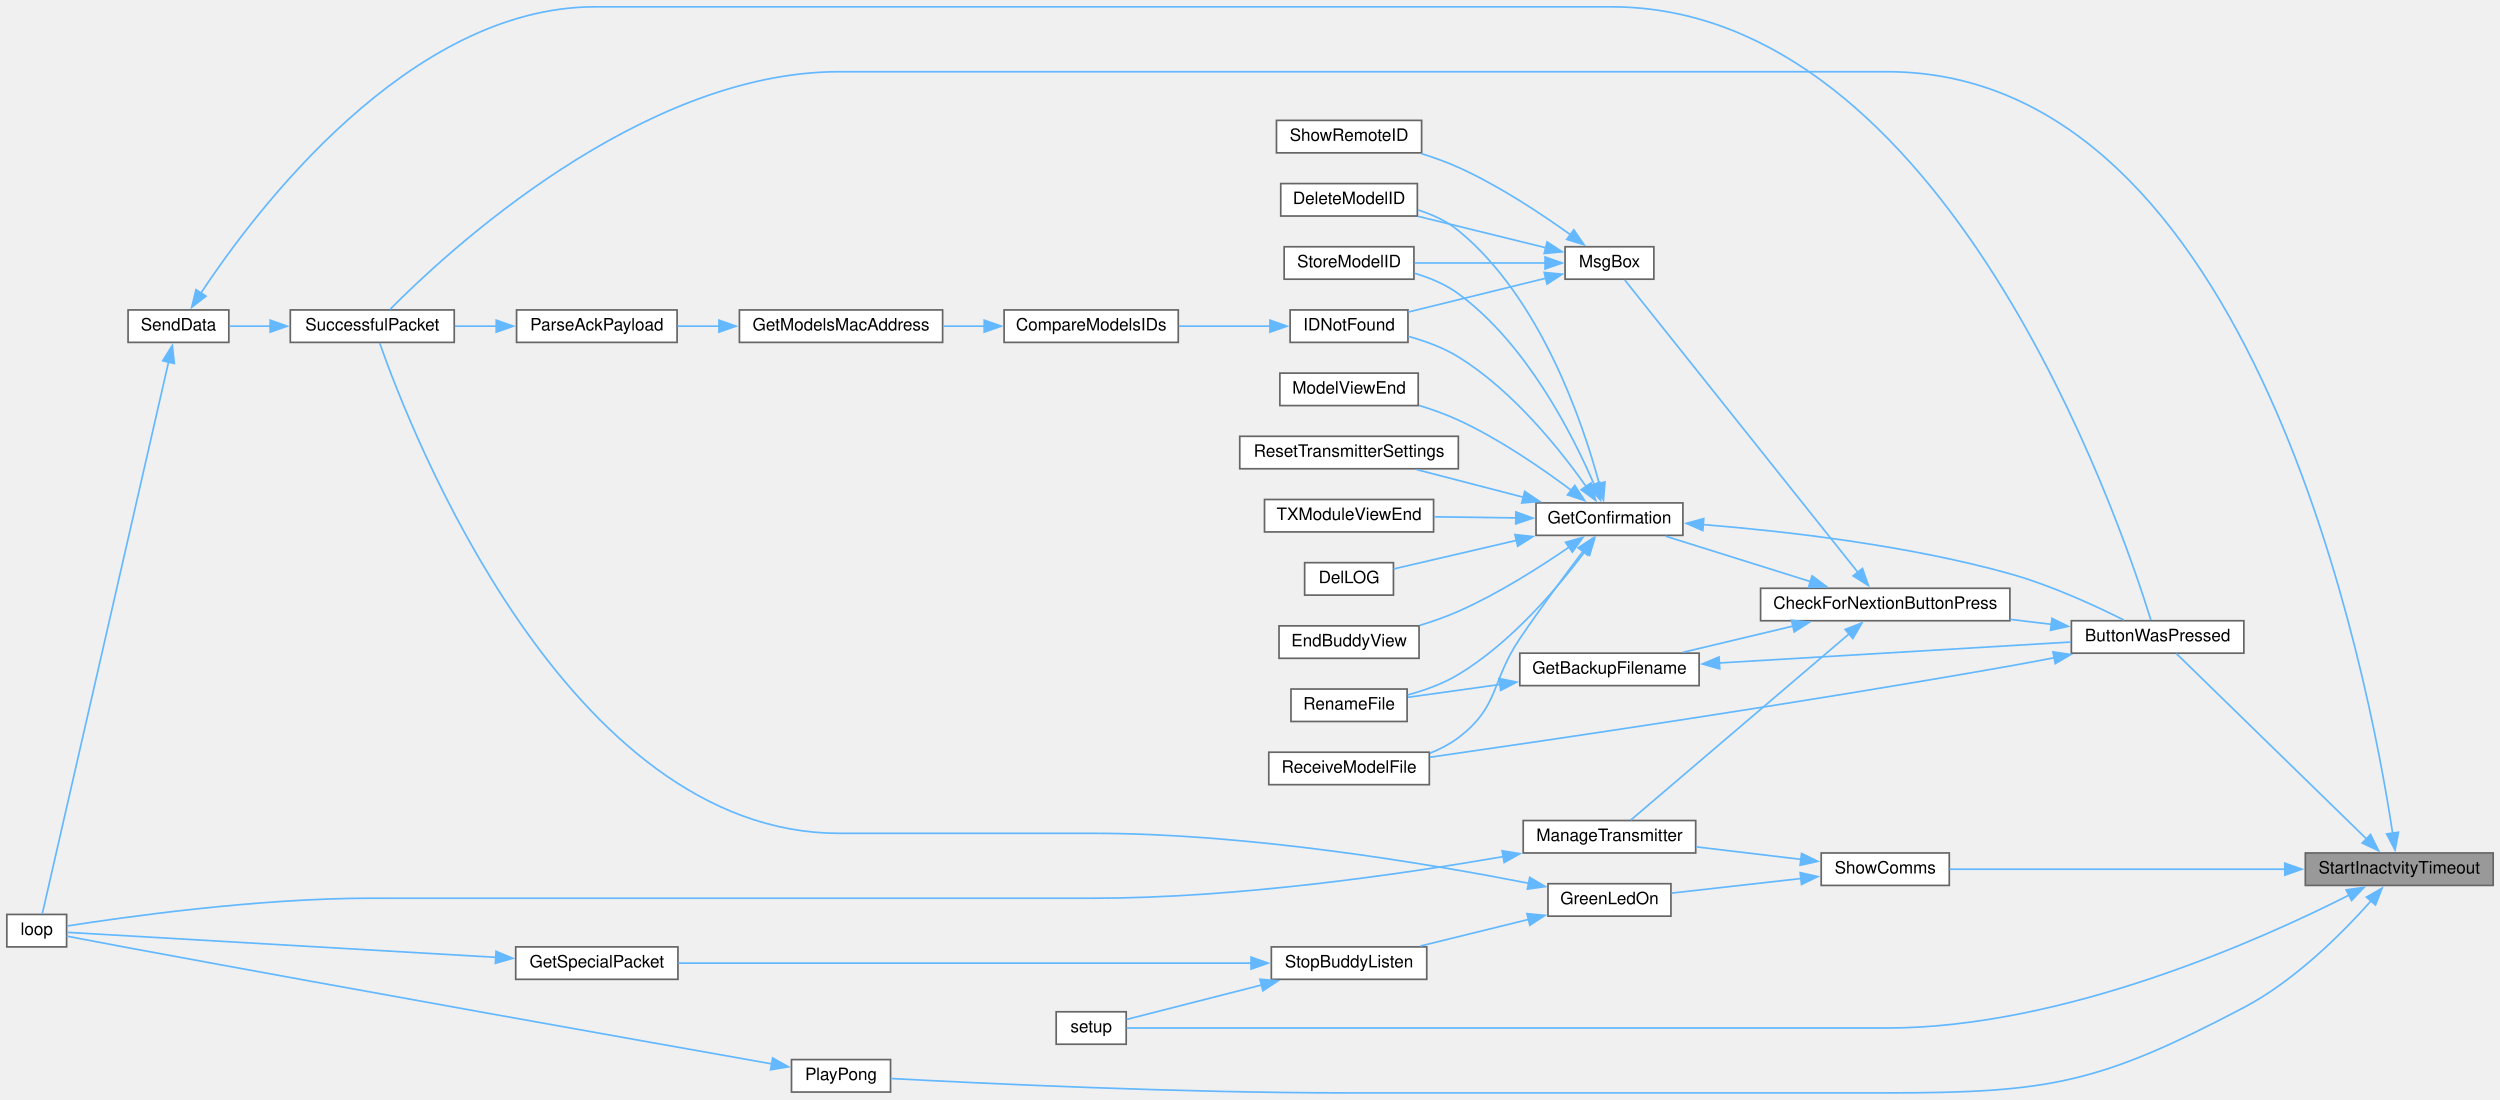
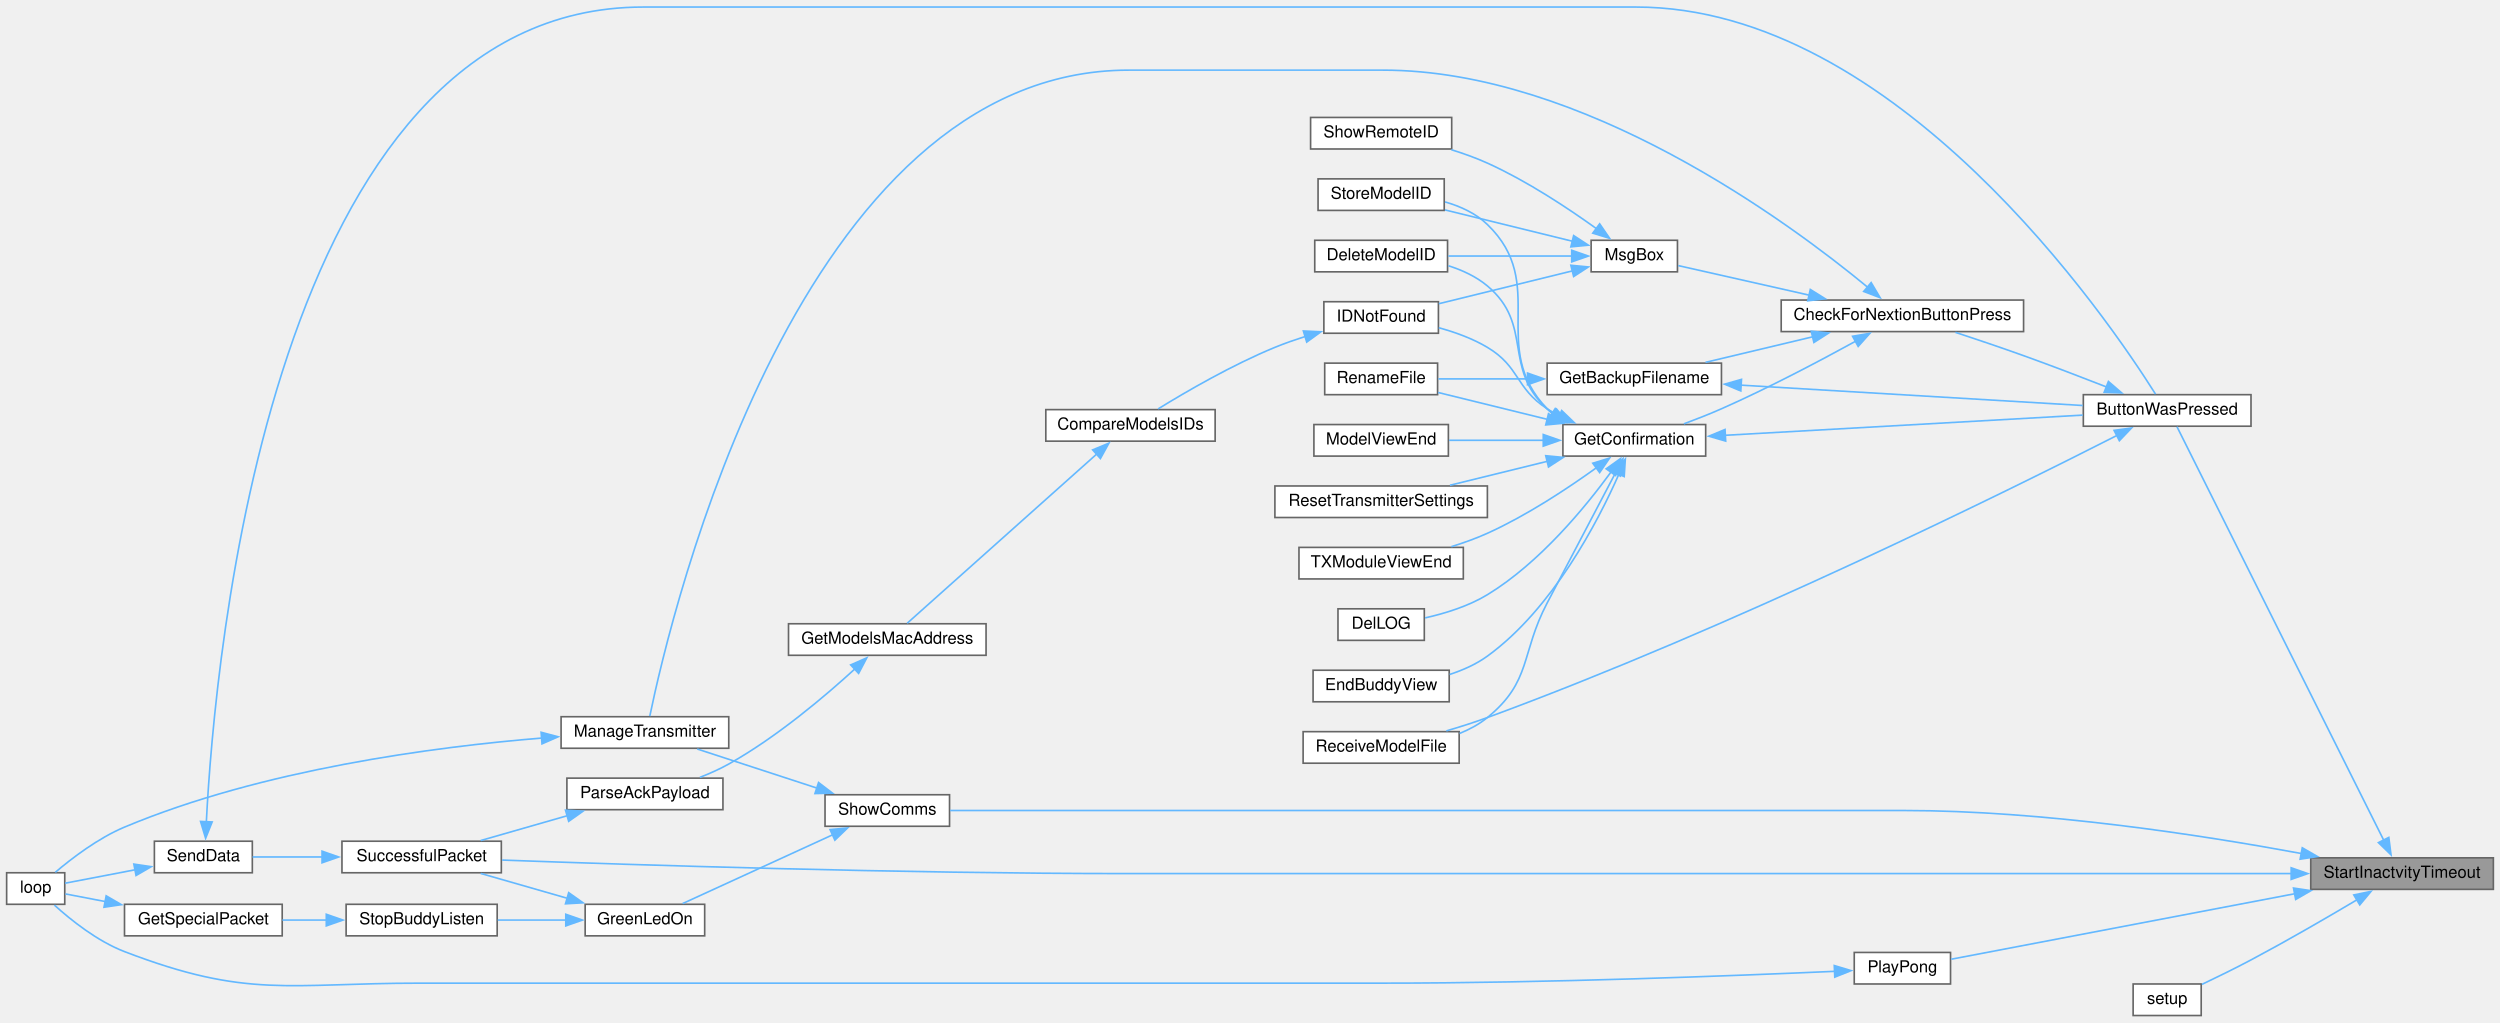
- <svg xmlns="http://www.w3.org/2000/svg" xmlns:xlink="http://www.w3.org/1999/xlink" width="1464pt" height="644pt" viewBox="0.00 0.00 1464.00 644.00">
-   <g id="graph0" class="graph" transform="scale(1 1) rotate(0) translate(4 640)">
+ <svg xmlns="http://www.w3.org/2000/svg" xmlns:xlink="http://www.w3.org/1999/xlink" width="1506pt" height="616pt" viewBox="0.00 0.00 1506.00 615.50">
+   <g id="graph0" class="graph" transform="scale(1 1) rotate(0) translate(4 611.5)">
    <g id="node1" class="node">
      <g id="a_node1">
        <a xlink:title=" ">
-           <polygon fill="#999999" stroke="#666666" points="1456,-140.5 1346,-140.5 1346,-121.5 1456,-121.5 1456,-140.5" />
-           <text text-anchor="middle" x="1401" y="-128.5" font-family="Helvetica,sans-Serif" font-size="10.00">StartInactvityTimeout</text>
+           <polygon fill="#999999" stroke="#666666" points="1498,-95 1388,-95 1388,-76 1498,-76 1498,-95" />
+           <text text-anchor="middle" x="1443" y="-83" font-family="Helvetica,sans-Serif" font-size="10.00">StartInactvityTimeout</text>
        </a>
      </g>
    </g>
    <g id="node2" class="node">
      <g id="a_node2">
        <a xlink:href="TransmitterCode_2src_2main_8cpp.html#a804fdbdd5eab4c596bbe8a23eecbe4d5" target="_top" xlink:title=" ">
-           <polygon fill="white" stroke="#666666" points="1310,-276.5 1209,-276.5 1209,-257.5 1310,-257.5 1310,-276.5" />
-           <text text-anchor="middle" x="1259.5" y="-264.5" font-family="Helvetica,sans-Serif" font-size="10.00">ButtonWasPressed</text>
+           <polygon fill="white" stroke="#666666" points="1352,-374 1251,-374 1251,-355 1352,-355 1352,-374" />
+           <text text-anchor="middle" x="1301.5" y="-362" font-family="Helvetica,sans-Serif" font-size="10.00">ButtonWasPressed</text>
        </a>
      </g>
    </g>
    <g id="edge1" class="edge">
-       <path fill="none" stroke="#63b8ff" d="M1382.06,-148.49C1352.33,-177.48 1293.78,-234.56 1270.44,-257.31" />
-       <polygon fill="#63b8ff" stroke="#63b8ff" points="1384.17,-151.32 1388.88,-141.84 1379.28,-146.31 1384.17,-151.32" />
+       <path fill="none" stroke="#63b8ff" d="M1431.9,-105.71C1404.16,-161.19 1327.55,-314.4 1307.41,-354.69" />
+       <polygon fill="#63b8ff" stroke="#63b8ff" points="1435.02,-107.29 1436.36,-96.78 1428.76,-104.16 1435.02,-107.29" />
    </g>
    <g id="node14" class="node">
      <g id="a_node14">
        <a xlink:href="transceiver_8h.html#a1c11bb6771548de7d96723045b922620" target="_top" xlink:title=" ">
-           <polygon fill="white" stroke="#666666" points="262,-458.5 166,-458.5 166,-439.5 262,-439.5 262,-458.5" />
-           <text text-anchor="middle" x="214" y="-446.5" font-family="Helvetica,sans-Serif" font-size="10.00">SuccessfulPacket</text>
-         </a>
-       </g>
-     </g>
-     <g id="edge44" class="edge">
-       <path fill="none" stroke="#63b8ff" d="M1397.13,-151.96C1383.39,-242.81 1315.93,-598 1101,-598 1101,-598 1101,-598 487.5,-598 371.03,-598 257.11,-491.92 224.35,-458.78" />
-       <polygon fill="#63b8ff" stroke="#63b8ff" points="1400.56,-152.65 1398.53,-142.25 1393.63,-151.65 1400.56,-152.65" />
+           <polygon fill="white" stroke="#666666" points="298,-105 202,-105 202,-86 298,-86 298,-105" />
+           <text text-anchor="middle" x="250" y="-93" font-family="Helvetica,sans-Serif" font-size="10.00">SuccessfulPacket</text>
+         </a>
+       </g>
+     </g>
+     <g id="edge43" class="edge">
+       <path fill="none" stroke="#63b8ff" d="M1376.41,-85.5C1315.83,-85.5 1223.34,-85.5 1143,-85.5 1143,-85.5 1143,-85.5 676,-85.5 538.91,-85.5 377.01,-90.76 298.48,-93.65" />
+       <polygon fill="#63b8ff" stroke="#63b8ff" points="1376.2,-89 1386.2,-85.5 1376.2,-82 1376.2,-89" />
    </g>
    <g id="node25" class="node">
      <g id="a_node25">
        <a xlink:href="Pong_8h.html#a66133191d50f6b4d010d56e6b53a853b" target="_top" xlink:title=" ">
-           <polygon fill="white" stroke="#666666" points="517.5,-19.5 459.5,-19.5 459.5,-0.5 517.5,-0.5 517.5,-19.5" />
-           <text text-anchor="middle" x="488.5" y="-7.5" font-family="Helvetica,sans-Serif" font-size="10.00">PlayPong</text>
+           <polygon fill="white" stroke="#666666" points="1171,-38 1113,-38 1113,-19 1171,-19 1171,-38" />
+           <text text-anchor="middle" x="1142" y="-26" font-family="Helvetica,sans-Serif" font-size="10.00">PlayPong</text>
        </a>
      </g>
    </g>
    <g id="edge33" class="edge">
-       <path fill="none" stroke="#63b8ff" d="M1384.6,-112.56C1368.07,-93.96 1340.09,-65.81 1310,-50 1225.45,-5.57 1196.51,0 1101,0 1101,0 1101,0 785,0 686.7,0 570.11,-5.6 517.6,-8.42" />
-       <polygon fill="#63b8ff" stroke="#63b8ff" points="1381.78,-114.64 1390.97,-119.91 1387.07,-110.06 1381.78,-114.64" />
+       <path fill="none" stroke="#63b8ff" d="M1378.41,-73.38C1314.42,-61.18 1218.65,-42.92 1171.42,-33.92" />
+       <polygon fill="#63b8ff" stroke="#63b8ff" points="1377.61,-76.79 1388.09,-75.22 1378.92,-69.91 1377.61,-76.79" />
    </g>
    <g id="node26" class="node">
      <g id="a_node26">
        <a xlink:href="TransmitterCode_2src_2main_8cpp.html#a17699f358cf9f7c3155a9c5daf8ff13c" target="_top" xlink:title=" ">
-           <polygon fill="white" stroke="#666666" points="655.5,-47.5 614.5,-47.5 614.5,-28.5 655.5,-28.5 655.5,-47.5" />
-           <text text-anchor="middle" x="635" y="-35.5" font-family="Helvetica,sans-Serif" font-size="10.00">setup</text>
+           <polygon fill="white" stroke="#666666" points="1322,-19 1281,-19 1281,0 1322,0 1322,-19" />
+           <text text-anchor="middle" x="1301.5" y="-7" font-family="Helvetica,sans-Serif" font-size="10.00">setup</text>
        </a>
      </g>
    </g>
    <g id="edge35" class="edge">
-       <path fill="none" stroke="#63b8ff" d="M1371.6,-115.83C1319.51,-89.47 1204.54,-38 1101,-38 1101,-38 1101,-38 937.5,-38 831.24,-38 703.92,-38 655.75,-38" />
-       <polygon fill="#63b8ff" stroke="#63b8ff" points="1369.89,-118.89 1380.38,-120.35 1373.09,-112.67 1369.89,-118.89" />
+       <path fill="none" stroke="#63b8ff" d="M1415.93,-69.77C1398.11,-59.18 1373.86,-45.09 1352,-33.5 1342.38,-28.4 1331.51,-23.08 1322.42,-18.75" />
+       <polygon fill="#63b8ff" stroke="#63b8ff" points="1413.93,-72.65 1424.31,-74.78 1417.52,-66.64 1413.93,-72.65" />
    </g>
    <g id="node27" class="node">
      <g id="a_node27">
        <a xlink:href="TransmitterCode_2src_2main_8cpp.html#a5d3a46c21927cf7a3031a1e68e0b7b48" target="_top" xlink:title="SHOW COMMS.">
-           <polygon fill="white" stroke="#666666" points="1137.5,-140.5 1062.5,-140.5 1062.5,-121.5 1137.5,-121.5 1137.5,-140.5" />
-           <text text-anchor="middle" x="1100" y="-128.5" font-family="Helvetica,sans-Serif" font-size="10.00">ShowComms</text>
+           <polygon fill="white" stroke="#666666" points="568,-133 493,-133 493,-114 568,-114 568,-133" />
+           <text text-anchor="middle" x="530.5" y="-121" font-family="Helvetica,sans-Serif" font-size="10.00">ShowComms</text>
        </a>
      </g>
    </g>
    <g id="edge36" class="edge">
-       <path fill="none" stroke="#63b8ff" d="M1334.18,-131C1273.8,-131 1186.54,-131 1137.69,-131" />
-       <polygon fill="#63b8ff" stroke="#63b8ff" points="1333.99,-134.5 1343.99,-131 1333.99,-127.5 1333.99,-134.5" />
+       <path fill="none" stroke="#63b8ff" d="M1382.38,-97.58C1322.24,-108.71 1226.57,-123.5 1143,-123.5 1143,-123.5 1143,-123.5 827,-123.5 733.89,-123.5 624.27,-123.5 568.35,-123.5" />
+       <polygon fill="#63b8ff" stroke="#63b8ff" points="1382.89,-101.05 1392.07,-95.76 1381.6,-94.17 1382.89,-101.05" />
    </g>
    <g id="node3" class="node">
      <g id="a_node3">
        <a xlink:href="Utilities_8h.html#afb7c85cac4aa89fd998ed81c330374d2" target="_top" xlink:title=" ">
-           <polygon fill="white" stroke="#666666" points="1173,-295.5 1027,-295.5 1027,-276.5 1173,-276.5 1173,-295.5" />
-           <text text-anchor="middle" x="1100" y="-283.5" font-family="Helvetica,sans-Serif" font-size="10.00">CheckForNextionButtonPress</text>
+           <polygon fill="white" stroke="#666666" points="1215,-431 1069,-431 1069,-412 1215,-412 1215,-431" />
+           <text text-anchor="middle" x="1142" y="-419" font-family="Helvetica,sans-Serif" font-size="10.00">CheckForNextionButtonPress</text>
        </a>
      </g>
    </g>
    <g id="edge2" class="edge">
-       <path fill="none" stroke="#63b8ff" d="M1197.32,-274.38C1189.43,-275.33 1181.29,-276.31 1173.24,-277.29" />
-       <polygon fill="#63b8ff" stroke="#63b8ff" points="1197.65,-277.87 1207.16,-273.19 1196.82,-270.92 1197.65,-277.87" />
+       <path fill="none" stroke="#63b8ff" d="M1264.96,-378.64C1249.65,-384.62 1231.51,-391.57 1215,-397.5 1201.61,-402.31 1186.7,-407.34 1173.94,-411.54" />
+       <polygon fill="#63b8ff" stroke="#63b8ff" points="1266.11,-381.95 1274.14,-375.04 1263.55,-375.44 1266.11,-381.95" />
    </g>
    <g id="node18" class="node">
      <g id="a_node18">
        <a xlink:href="ModelExchange_8h.html#ab7c9edf843c732d7fe296564f39bc0dc" target="_top" xlink:title="RECEIVE A MODEL FILE.">
-           <polygon fill="white" stroke="#666666" points="833,-199.5 739,-199.5 739,-180.5 833,-180.5 833,-199.5" />
-           <text text-anchor="middle" x="786" y="-187.5" font-family="Helvetica,sans-Serif" font-size="10.00">ReceiveModelFile</text>
+           <polygon fill="white" stroke="#666666" points="875,-171 781,-171 781,-152 875,-152 875,-171" />
+           <text text-anchor="middle" x="828" y="-159" font-family="Helvetica,sans-Serif" font-size="10.00">ReceiveModelFile</text>
        </a>
      </g>
    </g>
    <g id="edge32" class="edge">
-       <path fill="none" stroke="#63b8ff" d="M1198.91,-254.82C1190.23,-253.14 1181.39,-251.49 1173,-250 1050.79,-228.36 906.06,-207 833.45,-196.58" />
-       <polygon fill="#63b8ff" stroke="#63b8ff" points="1198.21,-258.25 1208.7,-256.73 1199.56,-251.38 1198.21,-258.25" />
+       <path fill="none" stroke="#63b8ff" d="M1271.27,-349.45C1205.07,-315.78 1038.08,-233.12 892,-179.5 884.1,-176.6 875.5,-173.87 867.27,-171.46" />
+       <polygon fill="#63b8ff" stroke="#63b8ff" points="1269.52,-352.49 1280.02,-353.92 1272.7,-346.26 1269.52,-352.49" />
    </g>
    <g id="node4" class="node">
      <g id="a_node4">
        <a xlink:href="TransmitterCode_2src_2main_8cpp.html#a641d6dab68ec7b2a8a32492aac55bc1c" target="_top" xlink:title=" ">
-           <polygon fill="white" stroke="#666666" points="991,-257.5 886,-257.5 886,-238.5 991,-238.5 991,-257.5" />
-           <text text-anchor="middle" x="938.5" y="-245.5" font-family="Helvetica,sans-Serif" font-size="10.00">GetBackupFilename</text>
+           <polygon fill="white" stroke="#666666" points="1033,-393 928,-393 928,-374 1033,-374 1033,-393" />
+           <text text-anchor="middle" x="980.5" y="-381" font-family="Helvetica,sans-Serif" font-size="10.00">GetBackupFilename</text>
        </a>
      </g>
    </g>
    <g id="edge3" class="edge">
-       <path fill="none" stroke="#63b8ff" d="M1046.07,-273.39C1025.04,-268.38 1001.2,-262.7 981.4,-257.98" />
-       <polygon fill="#63b8ff" stroke="#63b8ff" points="1045.08,-276.75 1055.62,-275.67 1046.7,-269.94 1045.08,-276.75" />
+       <path fill="none" stroke="#63b8ff" d="M1088.07,-408.89C1067.04,-403.88 1043.2,-398.2 1023.4,-393.48" />
+       <polygon fill="#63b8ff" stroke="#63b8ff" points="1087.08,-412.25 1097.62,-411.17 1088.7,-405.44 1087.08,-412.25" />
    </g>
    <g id="node6" class="node">
      <g id="a_node6">
        <a xlink:href="TransmitterCode_2src_2main_8cpp.html#a6506bf72e0dd9e9ce480156b47625bff" target="_top" xlink:title=" ">
-           <polygon fill="white" stroke="#666666" points="981.5,-345.5 895.5,-345.5 895.5,-326.5 981.5,-326.5 981.5,-345.5" />
-           <text text-anchor="middle" x="938.5" y="-333.5" font-family="Helvetica,sans-Serif" font-size="10.00">GetConfirmation</text>
+           <polygon fill="white" stroke="#666666" points="1023.5,-356 937.5,-356 937.5,-337 1023.5,-337 1023.5,-356" />
+           <text text-anchor="middle" x="980.5" y="-344" font-family="Helvetica,sans-Serif" font-size="10.00">GetConfirmation</text>
        </a>
      </g>
    </g>
    <g id="edge6" class="edge">
-       <path fill="none" stroke="#63b8ff" d="M1056.14,-299.43C1029.44,-307.8 995.67,-318.39 971.34,-326.02" />
-       <polygon fill="#63b8ff" stroke="#63b8ff" points="1057.17,-302.78 1065.66,-296.45 1055.07,-296.1 1057.17,-302.78" />
+       <path fill="none" stroke="#63b8ff" d="M1113.69,-406.13C1092.13,-394.29 1061.1,-377.91 1033,-365.5 1025.76,-362.3 1017.81,-359.18 1010.36,-356.43" />
+       <polygon fill="#63b8ff" stroke="#63b8ff" points="1111.98,-409.18 1122.42,-410.96 1115.37,-403.06 1111.98,-409.18" />
    </g>
    <g id="node22" class="node">
      <g id="a_node22">
        <a xlink:href="TransmitterCode_2src_2main_8cpp.html#a558ea014e230b7caa54ce5a37ad29b22" target="_top" xlink:title=" ">
-           <polygon fill="white" stroke="#666666" points="989,-159.5 888,-159.5 888,-140.5 989,-140.5 989,-159.5" />
-           <text text-anchor="middle" x="938.5" y="-147.5" font-family="Helvetica,sans-Serif" font-size="10.00">ManageTransmitter</text>
+           <polygon fill="white" stroke="#666666" points="435,-180 334,-180 334,-161 435,-161 435,-180" />
+           <text text-anchor="middle" x="384.5" y="-168" font-family="Helvetica,sans-Serif" font-size="10.00">ManageTransmitter</text>
        </a>
      </g>
    </g>
    <g id="edge25" class="edge">
-       <path fill="none" stroke="#63b8ff" d="M1078.93,-268.89C1045.07,-240.01 977.66,-182.54 950.87,-159.69" />
-       <polygon fill="#63b8ff" stroke="#63b8ff" points="1076.5,-271.41 1086.38,-275.24 1081.04,-266.09 1076.5,-271.41" />
+       <path fill="none" stroke="#63b8ff" d="M1121.1,-438.7C1073.87,-477.71 949.87,-569.5 829,-569.5 829,-569.5 829,-569.5 676,-569.5 477.21,-569.5 400.14,-241.81 387.44,-180.36" />
+       <polygon fill="#63b8ff" stroke="#63b8ff" points="1123.18,-441.53 1128.59,-432.41 1118.68,-436.17 1123.18,-441.53" />
    </g>
    <g id="node23" class="node">
      <g id="a_node23">
        <a xlink:href="TransmitterCode_2src_2main_8cpp.html#a6f5b0f1e4ca75768c16c4dd93f92a8de" target="_top" xlink:title=" ">
-           <polygon fill="white" stroke="#666666" points="964.5,-495.5 912.5,-495.5 912.5,-476.5 964.5,-476.5 964.5,-495.5" />
-           <text text-anchor="middle" x="938.5" y="-483.5" font-family="Helvetica,sans-Serif" font-size="10.00">MsgBox</text>
+           <polygon fill="white" stroke="#666666" points="1006.5,-467 954.5,-467 954.5,-448 1006.5,-448 1006.5,-467" />
+           <text text-anchor="middle" x="980.5" y="-455" font-family="Helvetica,sans-Serif" font-size="10.00">MsgBox</text>
        </a>
      </g>
    </g>
    <g id="edge27" class="edge">
-       <path fill="none" stroke="#63b8ff" d="M1084.07,-304.72C1051.03,-346.15 972.66,-444.41 947.46,-476.02" />
-       <polygon fill="#63b8ff" stroke="#63b8ff" points="1086.65,-307.1 1090.15,-297.1 1081.18,-302.74 1086.65,-307.1" />
+       <path fill="none" stroke="#63b8ff" d="M1085.8,-433.96C1059.02,-440 1028.14,-446.97 1006.97,-451.75" />
+       <polygon fill="#63b8ff" stroke="#63b8ff" points="1086.53,-437.38 1095.52,-431.77 1084.99,-430.55 1086.53,-437.38" />
    </g>
    <g id="edge4" class="edge">
-       <path fill="none" stroke="#63b8ff" d="M1002.68,-251.76C1063.13,-255.36 1153.1,-260.72 1208.66,-264.03" />
-       <polygon fill="#63b8ff" stroke="#63b8ff" points="1003.08,-248.28 992.88,-251.18 1002.66,-255.27 1003.08,-248.28" />
+       <path fill="none" stroke="#63b8ff" d="M1044.68,-379.74C1105.13,-376.14 1195.1,-370.78 1250.66,-367.47" />
+       <polygon fill="#63b8ff" stroke="#63b8ff" points="1044.66,-376.23 1034.88,-380.32 1045.08,-383.22 1044.66,-376.23" />
    </g>
    <g id="node5" class="node">
      <g id="a_node5">
        <a xlink:href="TransmitterCode_2src_2main_8cpp.html#a9d94366336f1e5fd43edb9c24bec5821" target="_top" xlink:title=" ">
-           <polygon fill="white" stroke="#666666" points="820,-236.5 752,-236.5 752,-217.5 820,-217.5 820,-236.5" />
-           <text text-anchor="middle" x="786" y="-224.5" font-family="Helvetica,sans-Serif" font-size="10.00">RenameFile</text>
+           <polygon fill="white" stroke="#666666" points="862,-393 794,-393 794,-374 862,-374 862,-393" />
+           <text text-anchor="middle" x="828" y="-381" font-family="Helvetica,sans-Serif" font-size="10.00">RenameFile</text>
        </a>
      </g>
    </g>
    <g id="edge5" class="edge">
-       <path fill="none" stroke="#63b8ff" d="M874.36,-239.19C855.86,-236.61 836.35,-233.89 820.48,-231.67" />
-       <polygon fill="#63b8ff" stroke="#63b8ff" points="873.82,-242.65 884.21,-240.56 874.79,-235.72 873.82,-242.65" />
+       <path fill="none" stroke="#63b8ff" d="M916.36,-383.5C897.86,-383.5 878.35,-383.5 862.48,-383.5" />
+       <polygon fill="#63b8ff" stroke="#63b8ff" points="916.19,-387 926.19,-383.5 916.19,-380 916.19,-387" />
    </g>
    <g id="edge7" class="edge">
-       <path fill="none" stroke="#63b8ff" d="M993.3,-332.8C1041.18,-328.97 1112.75,-320.83 1173,-304 1196.83,-297.34 1222.72,-285.43 1239.69,-276.92" />
-       <polygon fill="#63b8ff" stroke="#63b8ff" points="993.17,-329.3 983.47,-333.54 993.7,-336.28 993.17,-329.3" />
+       <path fill="none" stroke="#63b8ff" d="M1035.01,-349.52C1095.16,-352.91 1192.05,-358.38 1250.66,-361.69" />
+       <polygon fill="#63b8ff" stroke="#63b8ff" points="1035.55,-346.04 1025.37,-348.98 1035.16,-353.03 1035.55,-346.04" />
    </g>
    <g id="edge21" class="edge">
-       <path fill="none" stroke="#63b8ff" d="M924.18,-317.07C908.66,-296.4 881.15,-263.74 850,-245 841.03,-239.6 830.37,-235.76 820.4,-233.05" />
-       <polygon fill="#63b8ff" stroke="#63b8ff" points="921.18,-318.9 929.9,-324.92 926.84,-314.78 921.18,-318.9" />
+       <path fill="none" stroke="#63b8ff" d="M928.11,-359.13C906.36,-364.48 881.64,-370.56 862.32,-375.31" />
+       <polygon fill="#63b8ff" stroke="#63b8ff" points="928.82,-362.56 937.7,-356.78 927.15,-355.77 928.82,-362.56" />
    </g>
    <g id="node7" class="node">
      <g id="a_node7">
        <a xlink:href="TransmitterCode_2src_2main_8cpp.html#ac45477c637c975e13189e2988c8813b3" target="_top" xlink:title=" ">
-           <polygon fill="white" stroke="#666666" points="826,-532.5 746,-532.5 746,-513.5 826,-513.5 826,-532.5" />
-           <text text-anchor="middle" x="786" y="-520.5" font-family="Helvetica,sans-Serif" font-size="10.00">DeleteModelID</text>
+           <polygon fill="white" stroke="#666666" points="868,-467 788,-467 788,-448 868,-448 868,-467" />
+           <text text-anchor="middle" x="828" y="-455" font-family="Helvetica,sans-Serif" font-size="10.00">DeleteModelID</text>
        </a>
      </g>
    </g>
    <g id="edge8" class="edge">
-       <path fill="none" stroke="#63b8ff" d="M932.55,-356.69C922.93,-392.39 898.27,-465.51 850,-505 843.22,-510.55 834.82,-514.38 826.39,-517.04" />
-       <polygon fill="#63b8ff" stroke="#63b8ff" points="935.89,-357.76 934.97,-347.2 929.11,-356.03 935.89,-357.76" />
+       <path fill="none" stroke="#63b8ff" d="M931.98,-362.28C930.59,-363.29 929.26,-364.36 928,-365.5 900.89,-390.05 920.02,-415.99 892,-439.5 885.29,-445.13 876.92,-449 868.49,-451.66" />
+       <polygon fill="#63b8ff" stroke="#63b8ff" points="933.68,-365.34 940.52,-357.25 930.13,-359.31 933.68,-365.34" />
    </g>
    <g id="node8" class="node">
      <g id="a_node8">
        <a xlink:href="TransmitterCode_2src_2main_8cpp.html#a53d438145d004c3b053f245f494f4284" target="_top" xlink:title=" ">
-           <polygon fill="white" stroke="#666666" points="812,-310.5 760,-310.5 760,-291.5 812,-291.5 812,-310.5" />
-           <text text-anchor="middle" x="786" y="-298.5" font-family="Helvetica,sans-Serif" font-size="10.00">DelLOG</text>
+           <polygon fill="white" stroke="#666666" points="854,-245 802,-245 802,-226 854,-226 854,-245" />
+           <text text-anchor="middle" x="828" y="-233" font-family="Helvetica,sans-Serif" font-size="10.00">DelLOG</text>
        </a>
      </g>
    </g>
    <g id="edge9" class="edge">
-       <path fill="none" stroke="#63b8ff" d="M884.18,-323.6C859.64,-317.89 831.69,-311.39 812.08,-306.83" />
-       <polygon fill="#63b8ff" stroke="#63b8ff" points="883.17,-326.96 893.7,-325.81 884.76,-320.14 883.17,-326.96" />
+       <path fill="none" stroke="#63b8ff" d="M966.51,-327.47C951.13,-306.35 923.57,-272.73 892,-253.5 880.63,-246.58 866.5,-242.22 854.5,-239.53" />
+       <polygon fill="#63b8ff" stroke="#63b8ff" points="963.55,-329.34 972.18,-335.48 969.26,-325.29 963.55,-329.34" />
    </g>
    <g id="node9" class="node">
      <g id="a_node9">
        <a xlink:href="TransmitterCode_2src_2main_8cpp.html#a16c65917a148c7f6c17babf11e977b69" target="_top" xlink:title=" ">
-           <polygon fill="white" stroke="#666666" points="827,-273.5 745,-273.5 745,-254.5 827,-254.5 827,-273.5" />
-           <text text-anchor="middle" x="786" y="-261.5" font-family="Helvetica,sans-Serif" font-size="10.00">EndBuddyView</text>
+           <polygon fill="white" stroke="#666666" points="869,-208 787,-208 787,-189 869,-189 869,-208" />
+           <text text-anchor="middle" x="828" y="-196" font-family="Helvetica,sans-Serif" font-size="10.00">EndBuddyView</text>
        </a>
      </g>
    </g>
    <g id="edge10" class="edge">
-       <path fill="none" stroke="#63b8ff" d="M915.04,-319.74C897.9,-307.94 873.34,-292.3 850,-282 842.82,-278.83 834.93,-276.06 827.24,-273.71" />
-       <polygon fill="#63b8ff" stroke="#63b8ff" points="912.77,-322.42 922.96,-325.3 916.79,-316.69 912.77,-322.42" />
+       <path fill="none" stroke="#63b8ff" d="M971.27,-326.2C958.57,-297.45 931.46,-245.17 892,-216.5 885.28,-211.62 877.27,-208.06 869.25,-205.46" />
+       <polygon fill="#63b8ff" stroke="#63b8ff" points="967.97,-327.4 975.1,-335.23 974.42,-324.66 967.97,-327.4" />
    </g>
    <g id="node10" class="node">
      <g id="a_node10">
        <a xlink:href="ModelMatch_8h.html#afdd42b1130d38073be1c2025af855879" target="_top" xlink:title=" ">
-           <polygon fill="white" stroke="#666666" points="820.5,-458.5 751.5,-458.5 751.5,-439.5 820.5,-439.5 820.5,-458.5" />
-           <text text-anchor="middle" x="786" y="-446.5" font-family="Helvetica,sans-Serif" font-size="10.00">IDNotFound</text>
+           <polygon fill="white" stroke="#666666" points="862.5,-430 793.5,-430 793.5,-411 862.5,-411 862.5,-430" />
+           <text text-anchor="middle" x="828" y="-418" font-family="Helvetica,sans-Serif" font-size="10.00">IDNotFound</text>
        </a>
      </g>
    </g>
    <g id="edge11" class="edge">
-       <path fill="none" stroke="#63b8ff" d="M924.84,-355.11C909.59,-376.67 881.99,-411.28 850,-431 841.19,-436.43 830.68,-440.28 820.8,-442.98" />
-       <polygon fill="#63b8ff" stroke="#63b8ff" points="927.67,-357.18 930.45,-346.95 921.9,-353.21 927.67,-357.18" />
+       <path fill="none" stroke="#63b8ff" d="M935.5,-361.17C932.9,-362.51 930.38,-363.96 928,-365.5 908.76,-378 911.69,-390.73 892,-402.5 883.11,-407.81 872.59,-411.62 862.7,-414.32" />
+       <polygon fill="#63b8ff" stroke="#63b8ff" points="936.75,-364.45 944.39,-357.11 933.84,-358.08 936.75,-364.45" />
    </g>
    <g id="node17" class="node">
      <g id="a_node17">
        <a xlink:href="TransmitterCode_2src_2main_8cpp.html#ae9f91b9da28f2e1e2fb126961f03c31c" target="_top" xlink:title=" ">
-           <polygon fill="white" stroke="#666666" points="826.5,-421.5 745.5,-421.5 745.5,-402.5 826.5,-402.5 826.5,-421.5" />
-           <text text-anchor="middle" x="786" y="-409.5" font-family="Helvetica,sans-Serif" font-size="10.00">ModelViewEnd</text>
+           <polygon fill="white" stroke="#666666" points="868.5,-356 787.5,-356 787.5,-337 868.5,-337 868.5,-356" />
+           <text text-anchor="middle" x="828" y="-344" font-family="Helvetica,sans-Serif" font-size="10.00">ModelViewEnd</text>
        </a>
      </g>
    </g>
    <g id="edge19" class="edge">
-       <path fill="none" stroke="#63b8ff" d="M916.11,-352.9C899.04,-365.69 874.08,-382.91 850,-394 842.77,-397.33 834.78,-400.19 826.99,-402.58" />
-       <polygon fill="#63b8ff" stroke="#63b8ff" points="918.17,-355.73 923.98,-346.87 913.91,-350.17 918.17,-355.73" />
+       <path fill="none" stroke="#63b8ff" d="M925.8,-346.5C907.06,-346.5 886.36,-346.5 868.94,-346.5" />
+       <polygon fill="#63b8ff" stroke="#63b8ff" points="925.66,-350 935.66,-346.5 925.66,-343 925.66,-350" />
    </g>
    <g id="edge20" class="edge">
-       <path fill="none" stroke="#63b8ff" d="M923.02,-317.16C912.46,-303.24 897.97,-283.7 886,-266 869,-240.87 874.21,-226.28 850,-208 845.01,-204.23 839.25,-201.25 833.29,-198.89" />
-       <polygon fill="#63b8ff" stroke="#63b8ff" points="920.15,-319.18 929,-325 925.71,-314.93 920.15,-319.18" />
+       <path fill="none" stroke="#63b8ff" d="M969.14,-326.83C958.73,-307.04 942.23,-275.67 928,-248.5 911.95,-217.86 918.81,-201.36 892,-179.5 887.06,-175.47 881.27,-172.35 875.24,-169.92" />
+       <polygon fill="#63b8ff" stroke="#63b8ff" points="965.91,-328.21 973.67,-335.43 972.11,-324.95 965.91,-328.21" />
    </g>
    <g id="node19" class="node">
      <g id="a_node19">
        <a xlink:href="TransmitterCode_2src_2main_8cpp.html#a5c7f22bae35d5d6df9d54fe79dbb8401" target="_top" xlink:title=" ">
-           <polygon fill="white" stroke="#666666" points="850,-384.5 722,-384.5 722,-365.5 850,-365.5 850,-384.5" />
-           <text text-anchor="middle" x="786" y="-372.5" font-family="Helvetica,sans-Serif" font-size="10.00">ResetTransmitterSettings</text>
+           <polygon fill="white" stroke="#666666" points="892,-319 764,-319 764,-300 892,-300 892,-319" />
+           <text text-anchor="middle" x="828" y="-307" font-family="Helvetica,sans-Serif" font-size="10.00">ResetTransmitterSettings</text>
        </a>
      </g>
    </g>
    <g id="edge22" class="edge">
-       <path fill="none" stroke="#63b8ff" d="M888.17,-348.78C867.84,-354.05 844.62,-360.07 825.56,-365.01" />
-       <polygon fill="#63b8ff" stroke="#63b8ff" points="888.87,-352.22 897.67,-346.32 887.11,-345.44 888.87,-352.22" />
+       <path fill="none" stroke="#63b8ff" d="M928.19,-333.88C909,-329.17 887.51,-323.88 869.44,-319.44" />
+       <polygon fill="#63b8ff" stroke="#63b8ff" points="927.15,-337.23 937.7,-336.22 928.82,-330.44 927.15,-337.23" />
    </g>
    <g id="node20" class="node">
      <g id="a_node20">
        <a xlink:href="TransmitterCode_2src_2main_8cpp.html#a3838aa0b33bb22d3b9934da05d2716d8" target="_top" xlink:title=" ">
-           <polygon fill="white" stroke="#666666" points="824,-495.5 748,-495.5 748,-476.5 824,-476.5 824,-495.5" />
-           <text text-anchor="middle" x="786" y="-483.5" font-family="Helvetica,sans-Serif" font-size="10.00">StoreModelID</text>
+           <polygon fill="white" stroke="#666666" points="866,-504 790,-504 790,-485 866,-485 866,-504" />
+           <text text-anchor="middle" x="828" y="-492" font-family="Helvetica,sans-Serif" font-size="10.00">StoreModelID</text>
        </a>
      </g>
    </g>
    <g id="edge23" class="edge">
-       <path fill="none" stroke="#63b8ff" d="M929.54,-356.18C917.02,-385.28 889.97,-438.74 850,-468 842.47,-473.51 833.3,-477.34 824.32,-479.99" />
-       <polygon fill="#63b8ff" stroke="#63b8ff" points="932.72,-357.64 933.3,-347.06 926.25,-354.97 932.72,-357.64" />
+       <path fill="none" stroke="#63b8ff" d="M931.18,-362.54C930.07,-363.47 929,-364.46 928,-365.5 892.06,-402.9 929.31,-440.48 892,-476.5 885.04,-483.22 875.76,-487.46 866.46,-490.12" />
+       <polygon fill="#63b8ff" stroke="#63b8ff" points="932.86,-365.63 939.3,-357.22 929.02,-359.77 932.86,-365.63" />
    </g>
    <g id="node21" class="node">
      <g id="a_node21">
        <a xlink:href="TransmitterCode_2src_2main_8cpp.html#a3c55ef7c23759a89a86f6519569c4f7a" target="_top" xlink:title=" ">
-           <polygon fill="white" stroke="#666666" points="835.5,-347.5 736.5,-347.5 736.5,-328.5 835.5,-328.5 835.5,-347.5" />
-           <text text-anchor="middle" x="786" y="-335.5" font-family="Helvetica,sans-Serif" font-size="10.00">TXModuleViewEnd</text>
+           <polygon fill="white" stroke="#666666" points="877.5,-282 778.5,-282 778.5,-263 877.5,-263 877.5,-282" />
+           <text text-anchor="middle" x="828" y="-270" font-family="Helvetica,sans-Serif" font-size="10.00">TXModuleViewEnd</text>
        </a>
      </g>
    </g>
    <g id="edge24" class="edge">
-       <path fill="none" stroke="#63b8ff" d="M884.05,-336.71C868.36,-336.92 851.3,-337.15 835.91,-337.35" />
-       <polygon fill="#63b8ff" stroke="#63b8ff" points="883.71,-340.22 893.66,-336.58 883.62,-333.22 883.71,-340.22" />
+       <path fill="none" stroke="#63b8ff" d="M957.72,-330.01C940.61,-317.7 915.78,-301.23 892,-290.5 885.16,-287.41 877.65,-284.72 870.29,-282.43" />
+       <polygon fill="#63b8ff" stroke="#63b8ff" points="955.49,-332.71 965.62,-335.81 959.63,-327.07 955.49,-332.71" />
    </g>
    <g id="node11" class="node">
      <g id="a_node11">
        <a xlink:href="ModelMatch_8h.html#af8fe429ceb65bf9d257a2a0f1c63eccb" target="_top" xlink:title=" ">
-           <polygon fill="white" stroke="#666666" points="686,-458.5 584,-458.5 584,-439.5 686,-439.5 686,-458.5" />
-           <text text-anchor="middle" x="635" y="-446.5" font-family="Helvetica,sans-Serif" font-size="10.00">CompareModelsIDs</text>
+           <polygon fill="white" stroke="#666666" points="728,-365 626,-365 626,-346 728,-346 728,-365" />
+           <text text-anchor="middle" x="677" y="-353" font-family="Helvetica,sans-Serif" font-size="10.00">CompareModelsIDs</text>
        </a>
      </g>
    </g>
    <g id="edge12" class="edge">
-       <path fill="none" stroke="#63b8ff" d="M739.93,-449C723.03,-449 703.72,-449 686.37,-449" />
-       <polygon fill="#63b8ff" stroke="#63b8ff" points="739.68,-452.5 749.68,-449 739.68,-445.5 739.68,-452.5" />
+       <path fill="none" stroke="#63b8ff" d="M782.18,-409.03C776,-407.06 769.79,-404.87 764,-402.5 738.34,-391.98 710.49,-375.8 693.64,-365.43" />
+       <polygon fill="#63b8ff" stroke="#63b8ff" points="781.15,-412.37 791.73,-411.89 783.16,-405.67 781.15,-412.37" />
    </g>
    <g id="node12" class="node">
      <g id="a_node12">
        <a xlink:href="ModelMatch_8h.html#a494cb4acb30856d1f53f08df1b80c41b" target="_top" xlink:title=" ">
-           <polygon fill="white" stroke="#666666" points="548,-458.5 429,-458.5 429,-439.5 548,-439.5 548,-458.5" />
-           <text text-anchor="middle" x="488.5" y="-446.5" font-family="Helvetica,sans-Serif" font-size="10.00">GetModelsMacAddress</text>
+           <polygon fill="white" stroke="#666666" points="590,-236 471,-236 471,-217 590,-217 590,-236" />
+           <text text-anchor="middle" x="530.5" y="-224" font-family="Helvetica,sans-Serif" font-size="10.00">GetModelsMacAddress</text>
        </a>
      </g>
    </g>
    <g id="edge13" class="edge">
-       <path fill="none" stroke="#63b8ff" d="M572.42,-449C564.48,-449 556.37,-449 548.49,-449" />
-       <polygon fill="#63b8ff" stroke="#63b8ff" points="572.35,-452.5 582.35,-449 572.35,-445.5 572.35,-452.5" />
+       <path fill="none" stroke="#63b8ff" d="M656.56,-338.15C625.8,-310.68 566.88,-258.08 542.49,-236.31" />
+       <polygon fill="#63b8ff" stroke="#63b8ff" points="654.22,-340.75 664.01,-344.8 658.88,-335.53 654.22,-340.75" />
    </g>
    <g id="node13" class="node">
      <g id="a_node13">
        <a xlink:href="TransmitterCode_2src_2main_8cpp.html#a694f4f5a0147f4dc29b0bc1a8951547d" target="_top" xlink:title=" ">
-           <polygon fill="white" stroke="#666666" points="392.5,-458.5 298.5,-458.5 298.5,-439.5 392.5,-439.5 392.5,-458.5" />
-           <text text-anchor="middle" x="345.5" y="-446.5" font-family="Helvetica,sans-Serif" font-size="10.00">ParseAckPayload</text>
+           <polygon fill="white" stroke="#666666" points="431.5,-143 337.5,-143 337.5,-124 431.5,-124 431.5,-143" />
+           <text text-anchor="middle" x="384.5" y="-131" font-family="Helvetica,sans-Serif" font-size="10.00">ParseAckPayload</text>
        </a>
      </g>
    </g>
    <g id="edge14" class="edge">
-       <path fill="none" stroke="#63b8ff" d="M417.25,-449C408.96,-449 400.66,-449 392.81,-449" />
-       <polygon fill="#63b8ff" stroke="#63b8ff" points="417.01,-452.5 427.01,-449 417.01,-445.5 417.01,-452.5" />
+       <path fill="none" stroke="#63b8ff" d="M511.3,-209.08C493.16,-192.47 463.91,-167.66 435,-151.5 429.57,-148.47 423.54,-145.77 417.6,-143.46" />
+       <polygon fill="#63b8ff" stroke="#63b8ff" points="508.45,-211.21 518.15,-215.47 513.23,-206.09 508.45,-211.21" />
    </g>
    <g id="edge15" class="edge">
-       <path fill="none" stroke="#63b8ff" d="M286.75,-449C278.6,-449 270.3,-449 262.37,-449" />
-       <polygon fill="#63b8ff" stroke="#63b8ff" points="286.6,-452.5 296.6,-449 286.6,-445.5 286.6,-452.5" />
+       <path fill="none" stroke="#63b8ff" d="M337.79,-120.39C320.67,-115.48 301.53,-109.99 285.58,-105.42" />
+       <polygon fill="#63b8ff" stroke="#63b8ff" points="336.65,-123.71 347.23,-123.1 338.58,-116.98 336.65,-123.71" />
    </g>
    <g id="node15" class="node">
      <g id="a_node15">
        <a xlink:href="transceiver_8h.html#a049bfb836e7aa4a3a48a1a4bd225fafc" target="_top" xlink:title=" ">
-           <polygon fill="white" stroke="#666666" points="130,-458.5 71,-458.5 71,-439.5 130,-439.5 130,-458.5" />
-           <text text-anchor="middle" x="100.5" y="-446.5" font-family="Helvetica,sans-Serif" font-size="10.00">SendData</text>
+           <polygon fill="white" stroke="#666666" points="148,-105 89,-105 89,-86 148,-86 148,-105" />
+           <text text-anchor="middle" x="118.5" y="-93" font-family="Helvetica,sans-Serif" font-size="10.00">SendData</text>
        </a>
      </g>
    </g>
    <g id="edge16" class="edge">
-       <path fill="none" stroke="#63b8ff" d="M154.39,-449C146.07,-449 137.83,-449 130.43,-449" />
-       <polygon fill="#63b8ff" stroke="#63b8ff" points="154.2,-452.5 164.2,-449 154.2,-445.5 154.2,-452.5" />
+       <path fill="none" stroke="#63b8ff" d="M190.42,-95.5C175.74,-95.5 160.63,-95.5 148.15,-95.5" />
+       <polygon fill="#63b8ff" stroke="#63b8ff" points="190,-99 200,-95.5 190,-92 190,-99" />
    </g>
    <g id="edge17" class="edge">
-       <path fill="none" stroke="#63b8ff" d="M113.6,-468.31C145.2,-516.09 235.37,-636 344.5,-636 939.5,-636 939.5,-636 939.5,-636 1135.12,-636 1237.44,-335.55 1255.56,-276.87" />
-       <polygon fill="#63b8ff" stroke="#63b8ff" points="116.64,-466.56 108.27,-460.06 110.76,-470.36 116.64,-466.56" />
+       <path fill="none" stroke="#63b8ff" d="M120.3,-116.62C125.17,-213.14 158.81,-607.5 383.5,-607.5 981.5,-607.5 981.5,-607.5 981.5,-607.5 1138.15,-607.5 1265.86,-419.79 1294.49,-374.33" />
+       <polygon fill="#63b8ff" stroke="#63b8ff" points="123.8,-116.62 119.86,-106.78 116.81,-116.93 123.8,-116.62" />
    </g>
    <g id="node16" class="node">
      <g id="a_node16">
        <a xlink:href="TransmitterCode_2src_2main_8cpp.html#ad3cb30894c94eb016e98bdcaa899ac86" target="_top" xlink:title=" ">
-           <polygon fill="white" stroke="#666666" points="35,-104.5 0,-104.5 0,-85.5 35,-85.5 35,-104.5" />
-           <text text-anchor="middle" x="17.5" y="-92.5" font-family="Helvetica,sans-Serif" font-size="10.00">loop</text>
+           <polygon fill="white" stroke="#666666" points="35,-86 0,-86 0,-67 35,-67 35,-86" />
+           <text text-anchor="middle" x="17.5" y="-74" font-family="Helvetica,sans-Serif" font-size="10.00">loop</text>
        </a>
      </g>
    </g>
    <g id="edge18" class="edge">
-       <path fill="none" stroke="#63b8ff" d="M94.7,-428.02C79.34,-360.89 31.76,-152.96 20.78,-104.96" />
-       <polygon fill="#63b8ff" stroke="#63b8ff" points="91.27,-428.72 96.91,-437.69 98.09,-427.16 91.27,-428.72" />
+       <path fill="none" stroke="#63b8ff" d="M77.61,-87.84C62.82,-85 46.83,-81.94 35.22,-79.71" />
+       <polygon fill="#63b8ff" stroke="#63b8ff" points="76.63,-91.22 87.11,-89.67 77.95,-84.35 76.63,-91.22" />
    </g>
    <g id="edge26" class="edge">
-       <path fill="none" stroke="#63b8ff" d="M876.28,-138.37C815.54,-127.85 719.7,-114 636,-114 636,-114 636,-114 213,-114 147.01,-114 69.02,-103.03 35.36,-97.76" />
-       <polygon fill="#63b8ff" stroke="#63b8ff" points="875.63,-141.8 886.08,-140.09 876.84,-134.91 875.63,-141.8" />
+       <path fill="none" stroke="#63b8ff" d="M322.52,-167.16C257.88,-161.87 153.88,-148.26 71,-113.5 55.16,-106.86 39.38,-94.82 29.32,-86.28" />
+       <polygon fill="#63b8ff" stroke="#63b8ff" points="321.97,-170.63 332.21,-167.91 322.51,-163.65 321.97,-170.63" />
    </g>
    <g id="edge28" class="edge">
-       <path fill="none" stroke="#63b8ff" d="M901.16,-494.93C878.58,-500.48 849.57,-507.62 826.44,-513.3" />
-       <polygon fill="#63b8ff" stroke="#63b8ff" points="901.96,-498.34 910.84,-492.55 900.29,-491.54 901.96,-498.34" />
+       <path fill="none" stroke="#63b8ff" d="M942.85,-457.5C920.32,-457.5 891.46,-457.5 868.44,-457.5" />
+       <polygon fill="#63b8ff" stroke="#63b8ff" points="942.8,-461 952.8,-457.5 942.8,-454 942.8,-461" />
    </g>
    <g id="edge29" class="edge">
-       <path fill="none" stroke="#63b8ff" d="M901.31,-477.1C876.83,-471.08 844.71,-463.19 820.75,-457.3" />
-       <polygon fill="#63b8ff" stroke="#63b8ff" points="900.29,-480.46 910.84,-479.45 901.96,-473.66 900.29,-480.46" />
+       <path fill="none" stroke="#63b8ff" d="M943.31,-448.6C918.83,-442.58 886.71,-434.69 862.75,-428.8" />
+       <polygon fill="#63b8ff" stroke="#63b8ff" points="942.29,-451.96 952.84,-450.95 943.96,-445.16 942.29,-451.96" />
    </g>
    <g id="edge31" class="edge">
-       <path fill="none" stroke="#63b8ff" d="M900.86,-486C877.67,-486 847.76,-486 824.42,-486" />
-       <polygon fill="#63b8ff" stroke="#63b8ff" points="900.8,-489.5 910.8,-486 900.8,-482.5 900.8,-489.5" />
+       <path fill="none" stroke="#63b8ff" d="M943.18,-466.43C919.94,-472.14 889.87,-479.54 866.42,-485.3" />
+       <polygon fill="#63b8ff" stroke="#63b8ff" points="943.96,-469.84 952.84,-464.05 942.29,-463.04 943.96,-469.84" />
    </g>
    <g id="node24" class="node">
      <g id="a_node24">
        <a xlink:href="ModelExchange_8h.html#ac36bdea2efcd030a336293af16f5dc09" target="_top" xlink:title=" ">
-           <polygon fill="white" stroke="#666666" points="828.5,-569.5 743.5,-569.5 743.5,-550.5 828.5,-550.5 828.5,-569.5" />
-           <text text-anchor="middle" x="786" y="-557.5" font-family="Helvetica,sans-Serif" font-size="10.00">ShowRemoteID</text>
+           <polygon fill="white" stroke="#666666" points="870.5,-541 785.5,-541 785.5,-522 870.5,-522 870.5,-541" />
+           <text text-anchor="middle" x="828" y="-529" font-family="Helvetica,sans-Serif" font-size="10.00">ShowRemoteID</text>
        </a>
      </g>
    </g>
    <g id="edge30" class="edge">
-       <path fill="none" stroke="#63b8ff" d="M915.72,-502.49C898.61,-514.8 873.78,-531.27 850,-542 843.16,-545.09 835.65,-547.78 828.29,-550.07" />
-       <polygon fill="#63b8ff" stroke="#63b8ff" points="917.63,-505.43 923.62,-496.69 913.49,-499.79 917.63,-505.43" />
+       <path fill="none" stroke="#63b8ff" d="M957.72,-473.99C940.61,-486.3 915.78,-502.77 892,-513.5 885.16,-516.59 877.65,-519.28 870.29,-521.57" />
+       <polygon fill="#63b8ff" stroke="#63b8ff" points="959.63,-476.93 965.62,-468.19 955.49,-471.29 959.63,-476.93" />
    </g>
    <g id="edge34" class="edge">
-       <path fill="none" stroke="#63b8ff" d="M448.13,-16.95C374.19,-30.04 209.52,-59.34 71,-85 58.96,-87.23 45.38,-89.82 35.04,-91.8" />
-       <polygon fill="#63b8ff" stroke="#63b8ff" points="448.47,-20.45 457.71,-15.26 447.25,-13.55 448.47,-20.45" />
-     </g>
-     <g id="edge43" class="edge">
-       <path fill="none" stroke="#63b8ff" d="M1050.65,-136.76C1031.23,-139.07 1008.85,-141.74 989.28,-144.07" />
-       <polygon fill="#63b8ff" stroke="#63b8ff" points="1050.99,-140.24 1060.5,-135.59 1050.16,-133.29 1050.99,-140.24" />
+       <path fill="none" stroke="#63b8ff" d="M1101.18,-26.62C1041.88,-23.98 926.84,-19.5 829,-19.5 829,-19.5 829,-19.5 249,-19.5 169.44,-19.5 145.28,-9.99 71,-38.5 54.61,-44.79 38.7,-57.52 28.77,-66.51" />
+       <polygon fill="#63b8ff" stroke="#63b8ff" points="1100.96,-30.11 1111.1,-27.06 1101.27,-23.12 1100.96,-30.11" />
+     </g>
+     <g id="edge42" class="edge">
+       <path fill="none" stroke="#63b8ff" d="M488.13,-137C465.12,-144.51 436.99,-153.7 415.99,-160.55" />
+       <polygon fill="#63b8ff" stroke="#63b8ff" points="489.1,-140.37 497.52,-133.94 486.93,-133.71 489.1,-140.37" />
    </g>
    <g id="node28" class="node">
      <g id="a_node28">
        <a xlink:href="TransmitterCode_2src_2main_8cpp.html#a62e53eb9359c32b666e3386d62c57037" target="_top" xlink:title=" ">
-           <polygon fill="white" stroke="#666666" points="974.5,-122.5 902.5,-122.5 902.5,-103.5 974.5,-103.5 974.5,-122.5" />
-           <text text-anchor="middle" x="938.5" y="-110.5" font-family="Helvetica,sans-Serif" font-size="10.00">GreenLedOn</text>
+           <polygon fill="white" stroke="#666666" points="420.5,-67 348.5,-67 348.5,-48 420.5,-48 420.5,-67" />
+           <text text-anchor="middle" x="384.5" y="-55" font-family="Helvetica,sans-Serif" font-size="10.00">GreenLedOn</text>
        </a>
      </g>
    </g>
    <g id="edge37" class="edge">
-       <path fill="none" stroke="#63b8ff" d="M1050.8,-125.56C1026.38,-122.8 997.25,-119.52 974.92,-117" />
-       <polygon fill="#63b8ff" stroke="#63b8ff" points="1050.17,-129.01 1060.5,-126.66 1050.96,-122.06 1050.17,-129.01" />
-     </g>
-     <g id="edge42" class="edge">
-       <path fill="none" stroke="#63b8ff" d="M891.25,-122.74C832.29,-134.29 727.05,-152 636,-152 636,-152 636,-152 487.5,-152 327.95,-152 236.45,-387.58 218.34,-439.12" />
-       <polygon fill="#63b8ff" stroke="#63b8ff" points="891.8,-126.2 900.93,-120.82 890.44,-119.33 891.8,-126.2" />
+       <path fill="none" stroke="#63b8ff" d="M497.67,-108.91C470.19,-96.32 431.23,-78.46 407.21,-67.45" />
+       <polygon fill="#63b8ff" stroke="#63b8ff" points="496.02,-112 506.57,-112.99 498.93,-105.64 496.02,-112" />
+     </g>
+     <g id="edge41" class="edge">
+       <path fill="none" stroke="#63b8ff" d="M337.79,-70.61C320.67,-75.52 301.53,-81.01 285.58,-85.58" />
+       <polygon fill="#63b8ff" stroke="#63b8ff" points="338.58,-74.02 347.23,-67.9 336.65,-67.29 338.58,-74.02" />
    </g>
    <g id="node29" class="node">
      <g id="a_node29">
        <a xlink:href="BuddyWireless_8h.html#a48deaa676a577a781ebfe3a7c24aa2f5" target="_top" xlink:title=" ">
-           <polygon fill="white" stroke="#666666" points="831.5,-85.5 740.5,-85.5 740.5,-66.5 831.5,-66.5 831.5,-85.5" />
-           <text text-anchor="middle" x="786" y="-73.5" font-family="Helvetica,sans-Serif" font-size="10.00">StopBuddyListen</text>
+           <polygon fill="white" stroke="#666666" points="295.5,-67 204.5,-67 204.5,-48 295.5,-48 295.5,-67" />
+           <text text-anchor="middle" x="250" y="-55" font-family="Helvetica,sans-Serif" font-size="10.00">StopBuddyListen</text>
        </a>
      </g>
    </g>
    <g id="edge38" class="edge">
-       <path fill="none" stroke="#63b8ff" d="M891.31,-101.64C870.98,-96.65 847.3,-90.83 827.65,-85.99" />
-       <polygon fill="#63b8ff" stroke="#63b8ff" points="890.2,-104.98 900.74,-103.96 891.87,-98.18 890.2,-104.98" />
-     </g>
-     <g id="edge41" class="edge">
-       <path fill="none" stroke="#63b8ff" d="M734.96,-63.24C707.84,-56.32 675.85,-48.16 655.75,-43.04" />
-       <polygon fill="#63b8ff" stroke="#63b8ff" points="733.83,-66.56 744.39,-65.64 735.56,-59.78 733.83,-66.56" />
+       <path fill="none" stroke="#63b8ff" d="M336.97,-57.5C323.62,-57.5 309.09,-57.5 295.84,-57.5" />
+       <polygon fill="#63b8ff" stroke="#63b8ff" points="336.83,-61 346.83,-57.5 336.83,-54 336.83,-61" />
    </g>
    <g id="node30" class="node">
      <g id="a_node30">
        <a xlink:href="BuddyWireless_8h.html#a6b6be9f7d9ac75c161d1dc492961bebf" target="_top" xlink:title=" ">
-           <polygon fill="white" stroke="#666666" points="393,-85.5 298,-85.5 298,-66.5 393,-66.5 393,-85.5" />
-           <text text-anchor="middle" x="345.5" y="-73.5" font-family="Helvetica,sans-Serif" font-size="10.00">GetSpecialPacket</text>
+           <polygon fill="white" stroke="#666666" points="166,-67 71,-67 71,-48 166,-48 166,-67" />
+           <text text-anchor="middle" x="118.5" y="-55" font-family="Helvetica,sans-Serif" font-size="10.00">GetSpecialPacket</text>
        </a>
      </g>
    </g>
    <g id="edge39" class="edge">
-       <path fill="none" stroke="#63b8ff" d="M728.86,-76C641.48,-76 474.56,-76 393.28,-76" />
-       <polygon fill="#63b8ff" stroke="#63b8ff" points="728.62,-79.5 738.62,-76 728.62,-72.5 728.62,-79.5" />
+       <path fill="none" stroke="#63b8ff" d="M192.62,-57.5C183.77,-57.5 174.71,-57.5 166.11,-57.5" />
+       <polygon fill="#63b8ff" stroke="#63b8ff" points="192.56,-61 202.56,-57.5 192.56,-54 192.56,-61" />
    </g>
    <g id="edge40" class="edge">
-       <path fill="none" stroke="#63b8ff" d="M286.53,-79.38C210.56,-83.81 81.58,-91.32 35.5,-94.01" />
-       <polygon fill="#63b8ff" stroke="#63b8ff" points="286.5,-82.89 296.28,-78.81 286.09,-75.9 286.5,-82.89" />
+       <path fill="none" stroke="#63b8ff" d="M59.42,-68.65C50.67,-70.33 42.29,-71.93 35.42,-73.25" />
+       <polygon fill="#63b8ff" stroke="#63b8ff" points="59.96,-72.11 69.12,-66.78 58.64,-65.23 59.96,-72.11" />
    </g>
  </g>
</svg>
